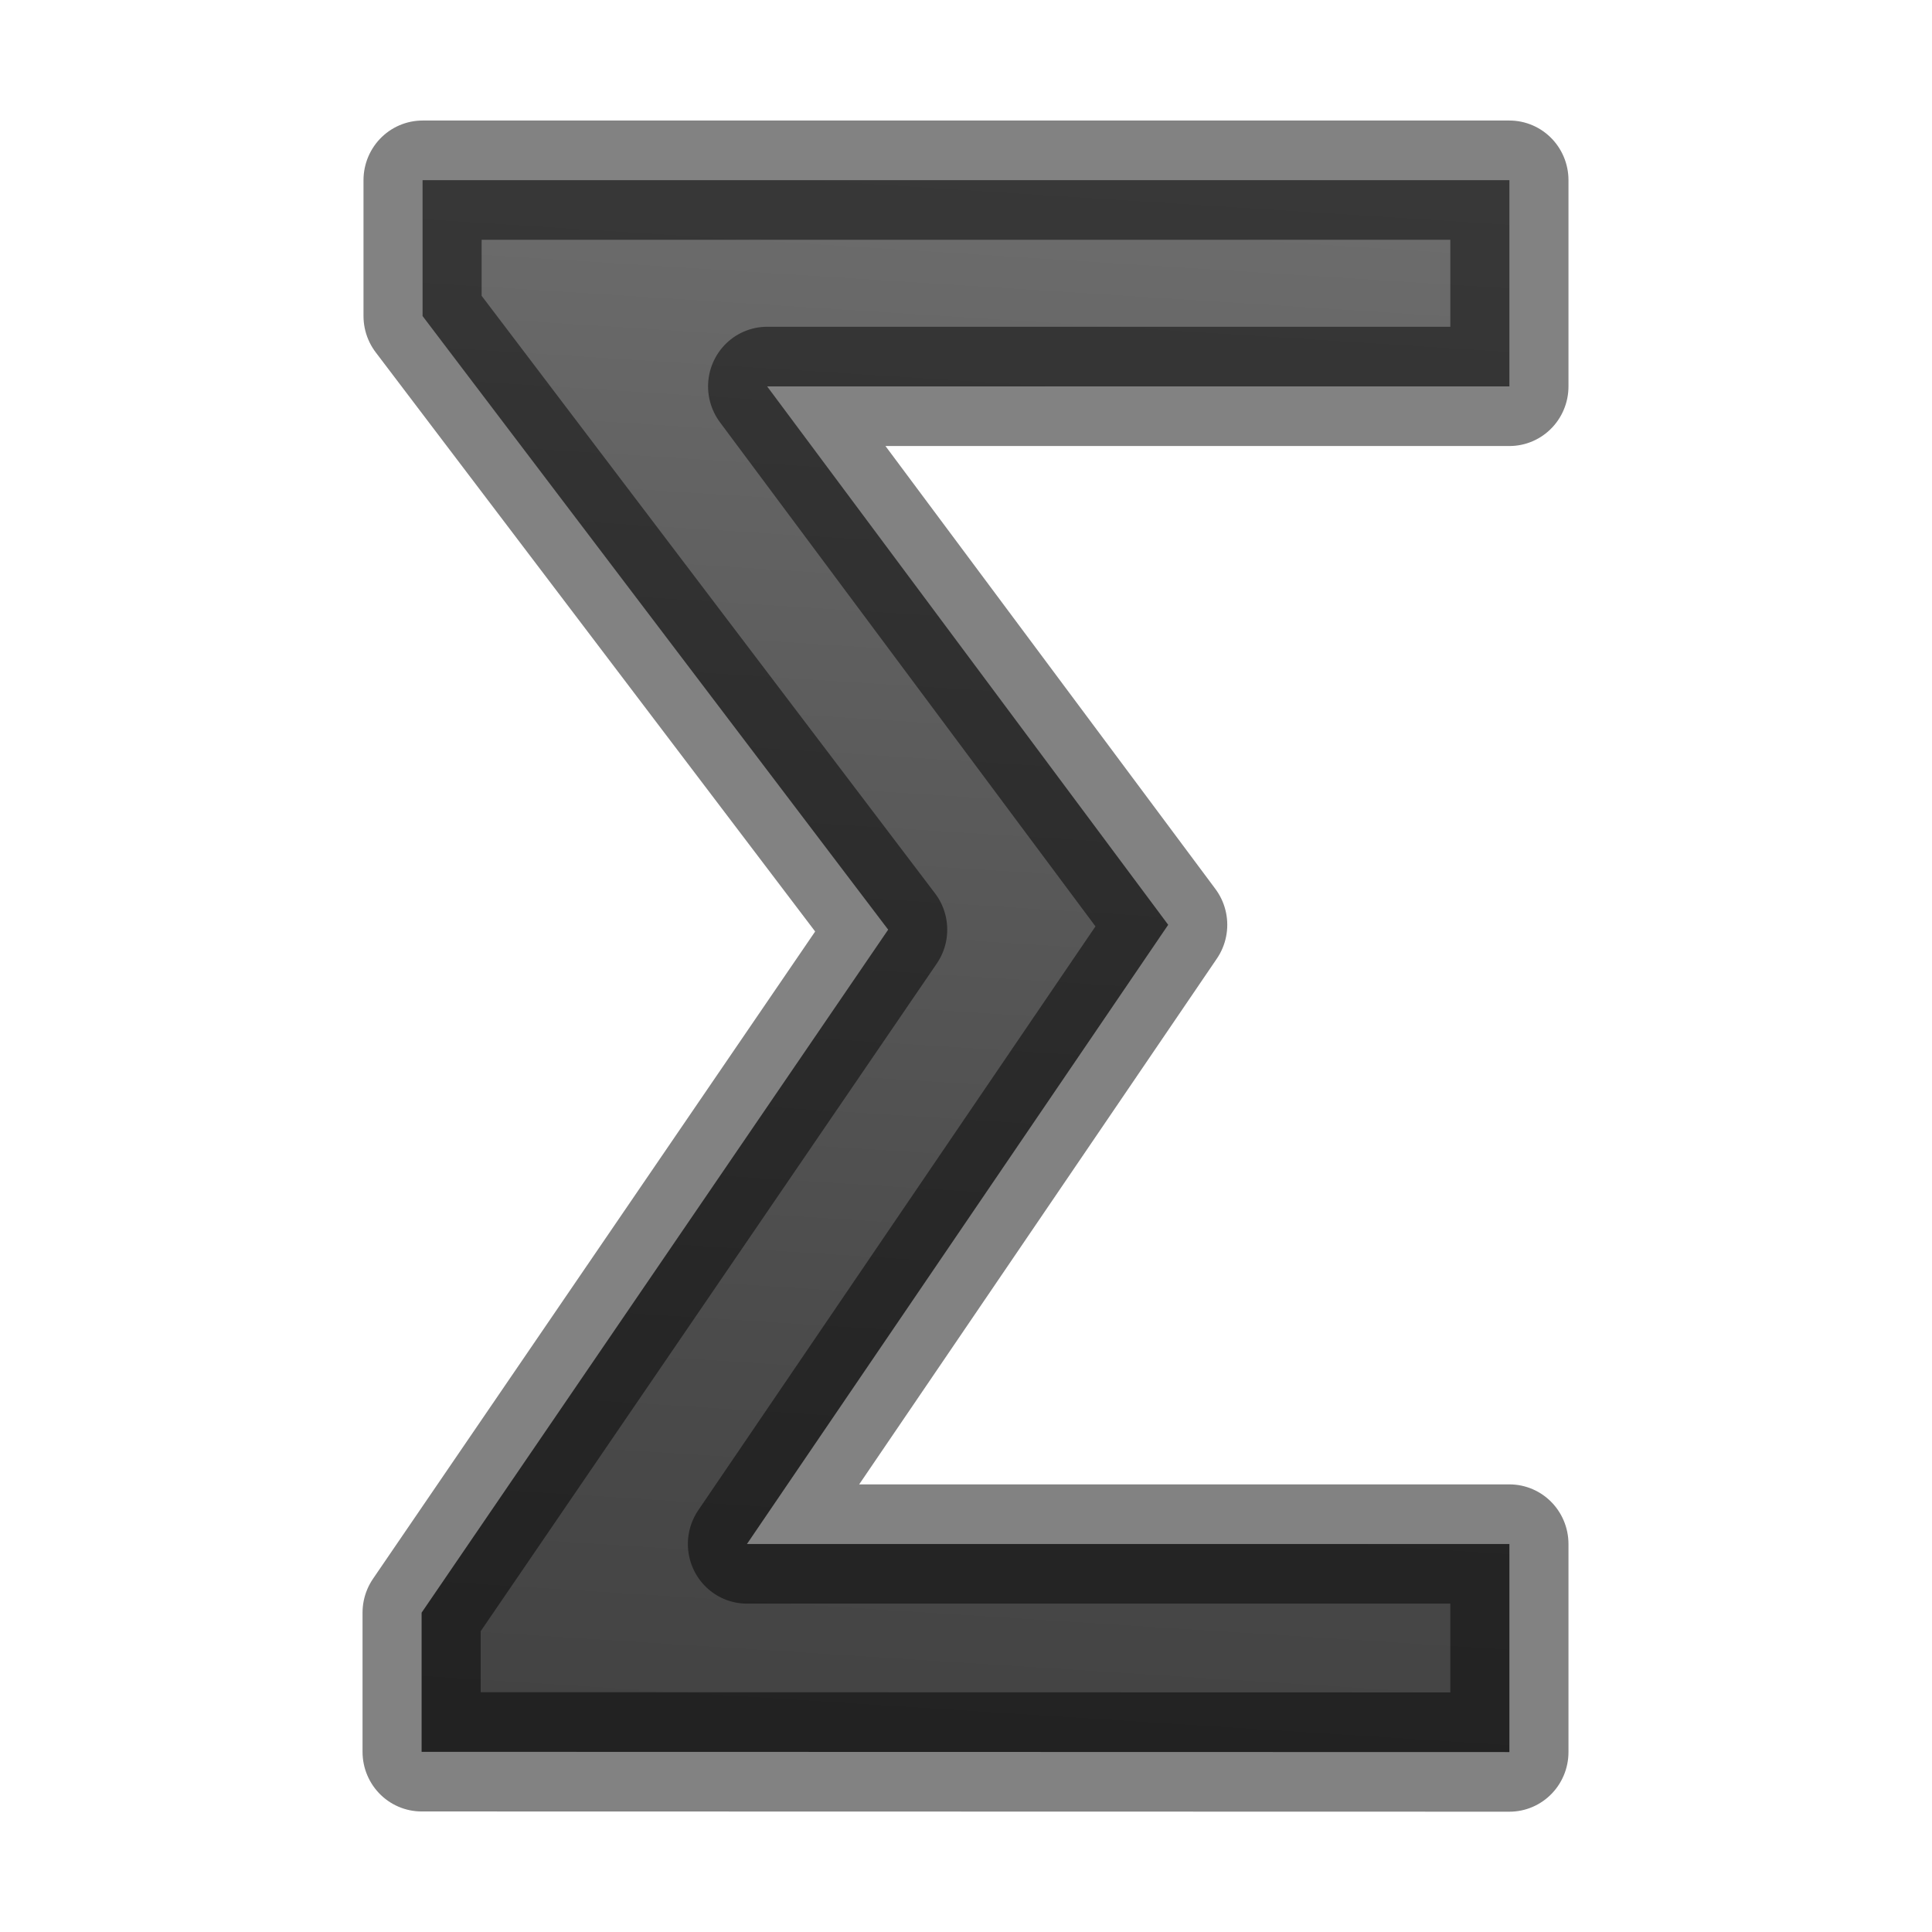
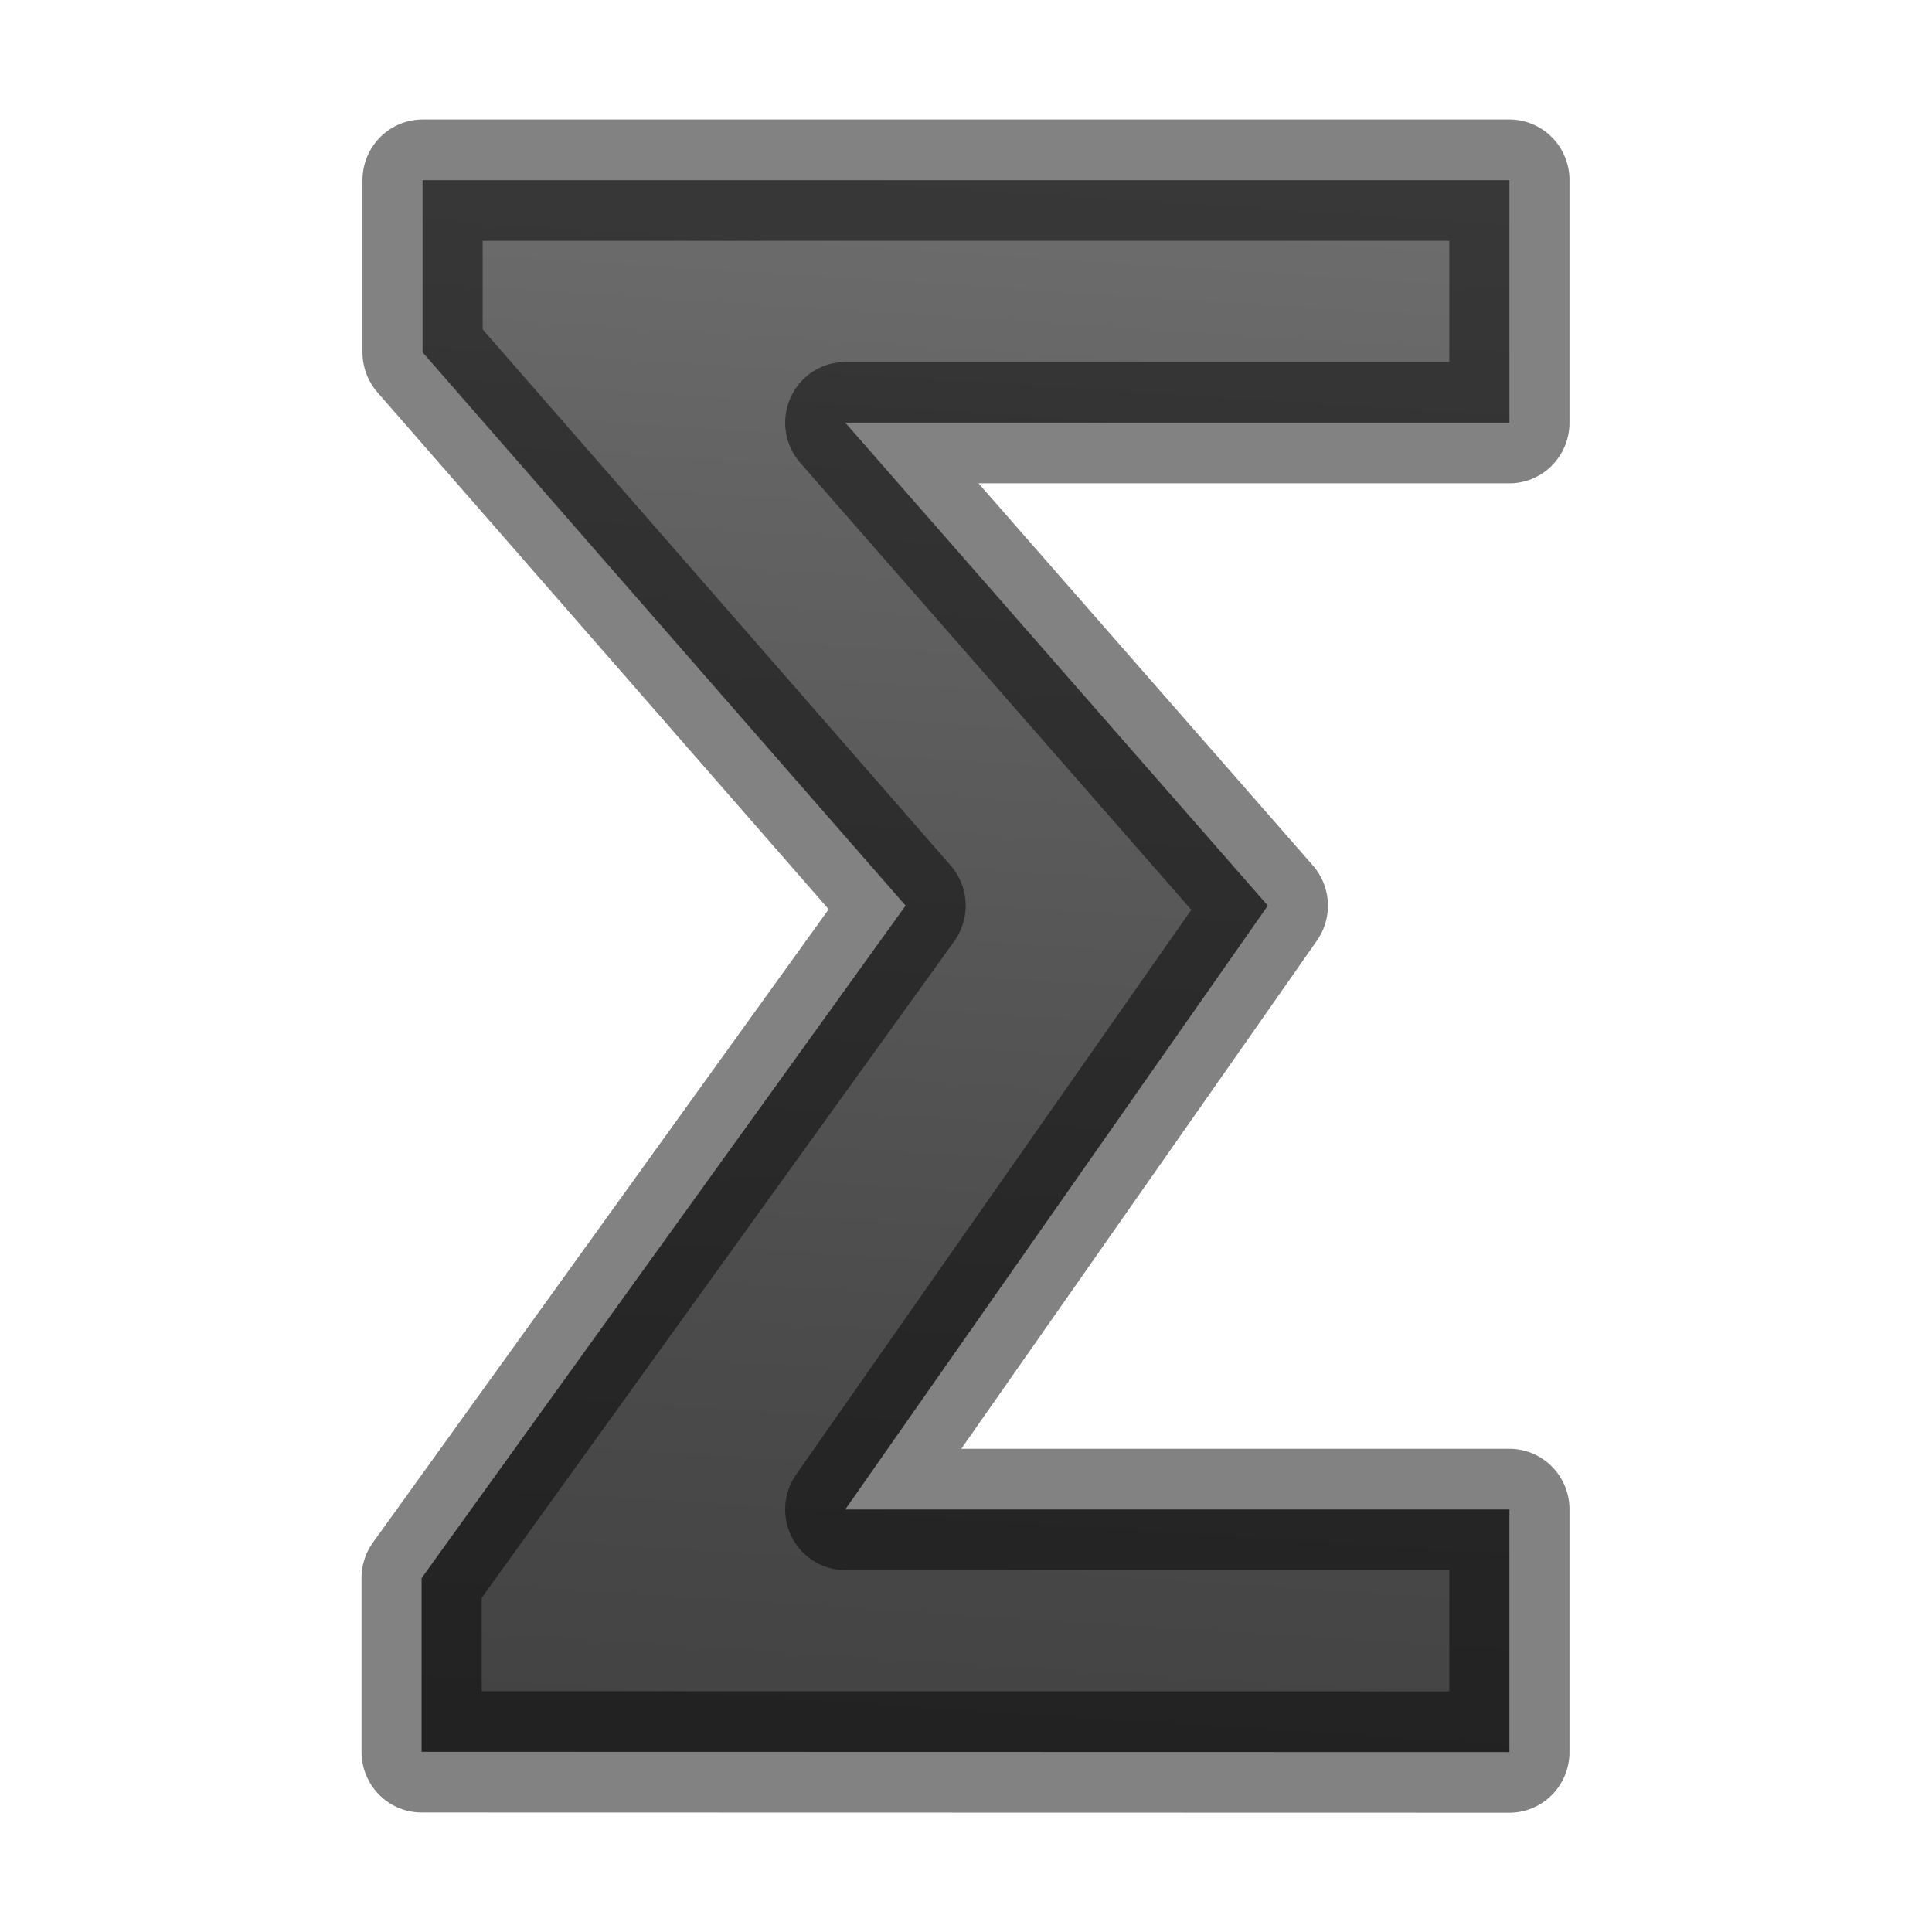
<svg xmlns="http://www.w3.org/2000/svg" viewBox="0 0 16 16">
  <linearGradient id="a" gradientUnits="userSpaceOnUse" x1="10.047" x2="9.042" y2="15.925">
    <stop offset="0" stop-color="#737373" />
    <stop offset=".262" stop-color="#636363" />
    <stop offset=".705" stop-color="#4b4b4b" />
    <stop offset="1" stop-color="#3f3f3f" />
-   </linearGradient>/&amp;gt;<path d="m3.508 14.44v-1.147l3.882-5.63-3.874-5.058v-1.12h9.043v1.7h-6.176l3.337 4.438-3.505 5.104h6.344v1.715z" fill="url(#a)" stroke="#000" stroke-linejoin="round" stroke-opacity=".49" stroke-width=".983" transform="scale(.99532 1.0047)" />
+   </linearGradient>
+ /&amp;amp;gt;<path d="m3.508 14.44-0-1.432 4.027-5.543-4.019-4.561 0-1.419h9.043l-0 1.999h-5.526l3.516 3.981-3.516 4.977h5.526l0 2z" fill="url(#a)" stroke="#000" stroke-linejoin="round" stroke-opacity=".49" stroke-width="1" transform="scale(.99532 1.0047)" />
</svg>
